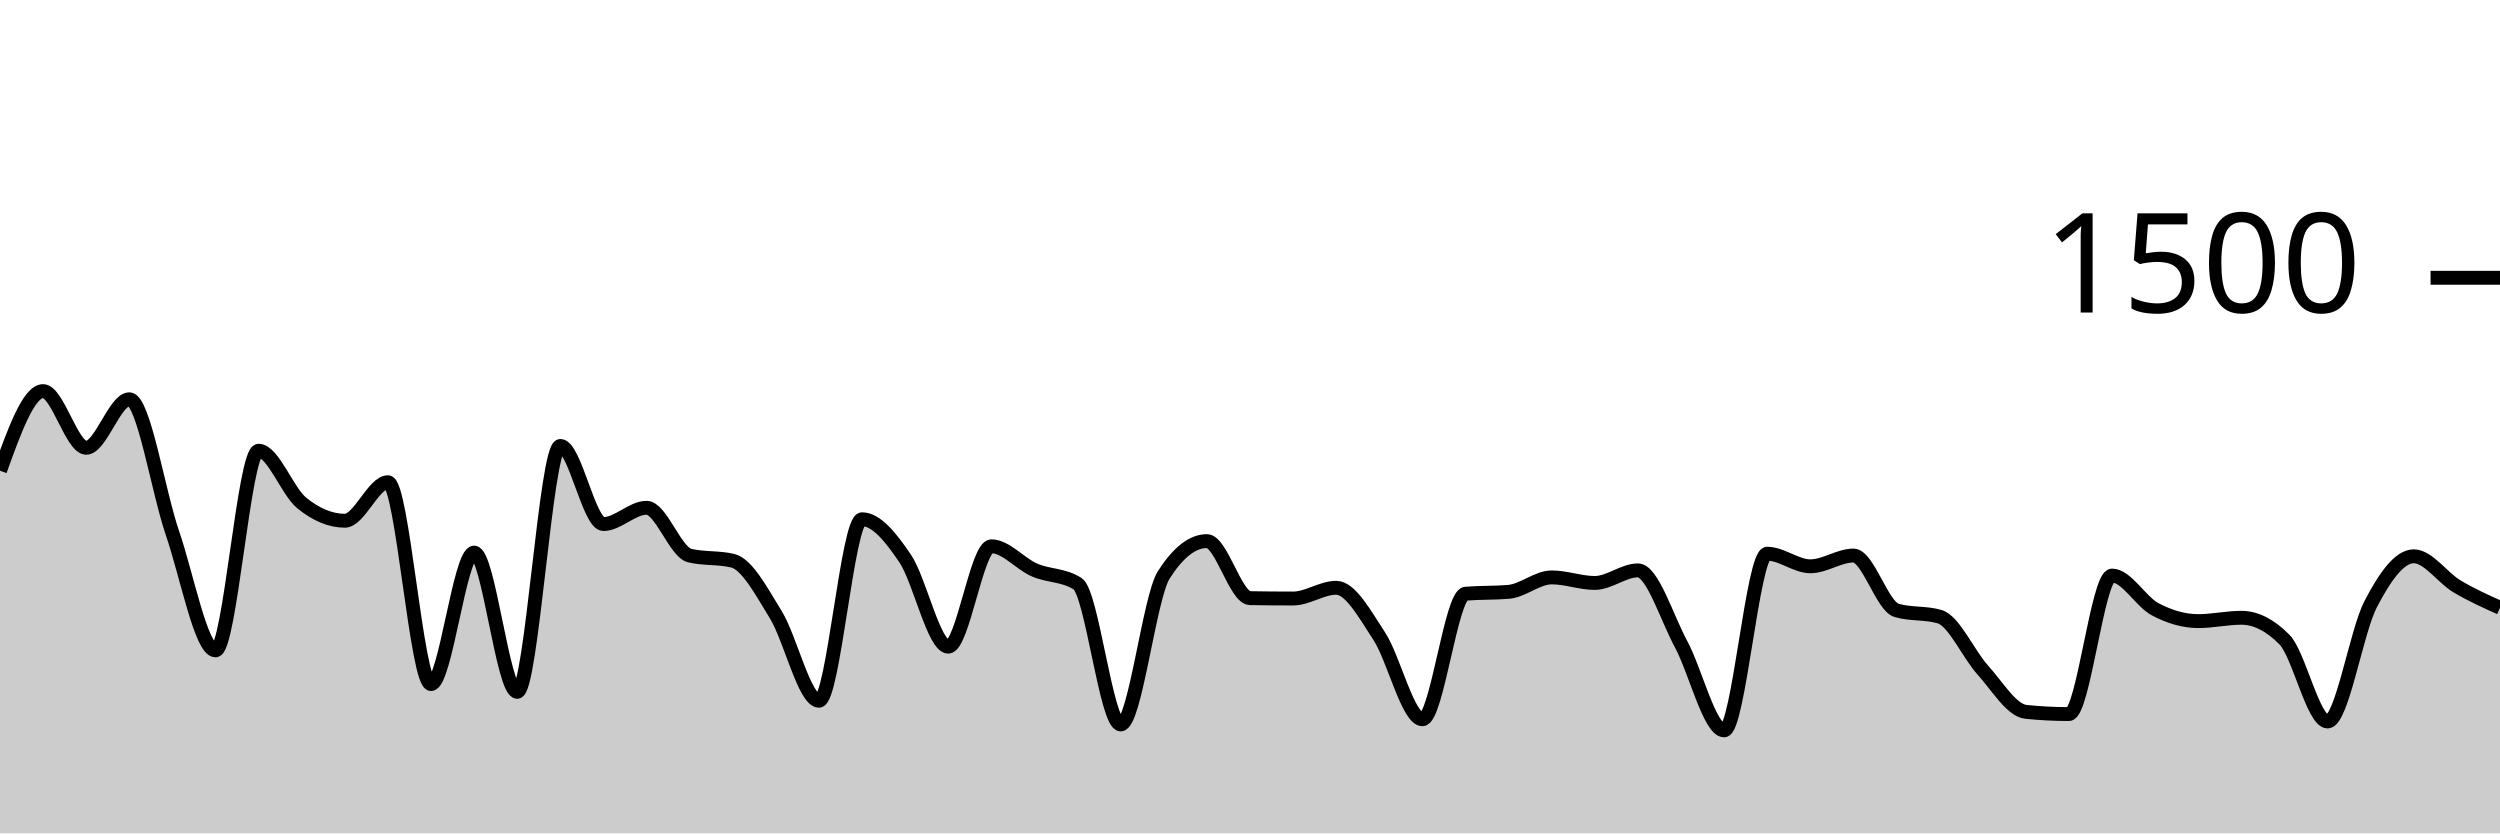
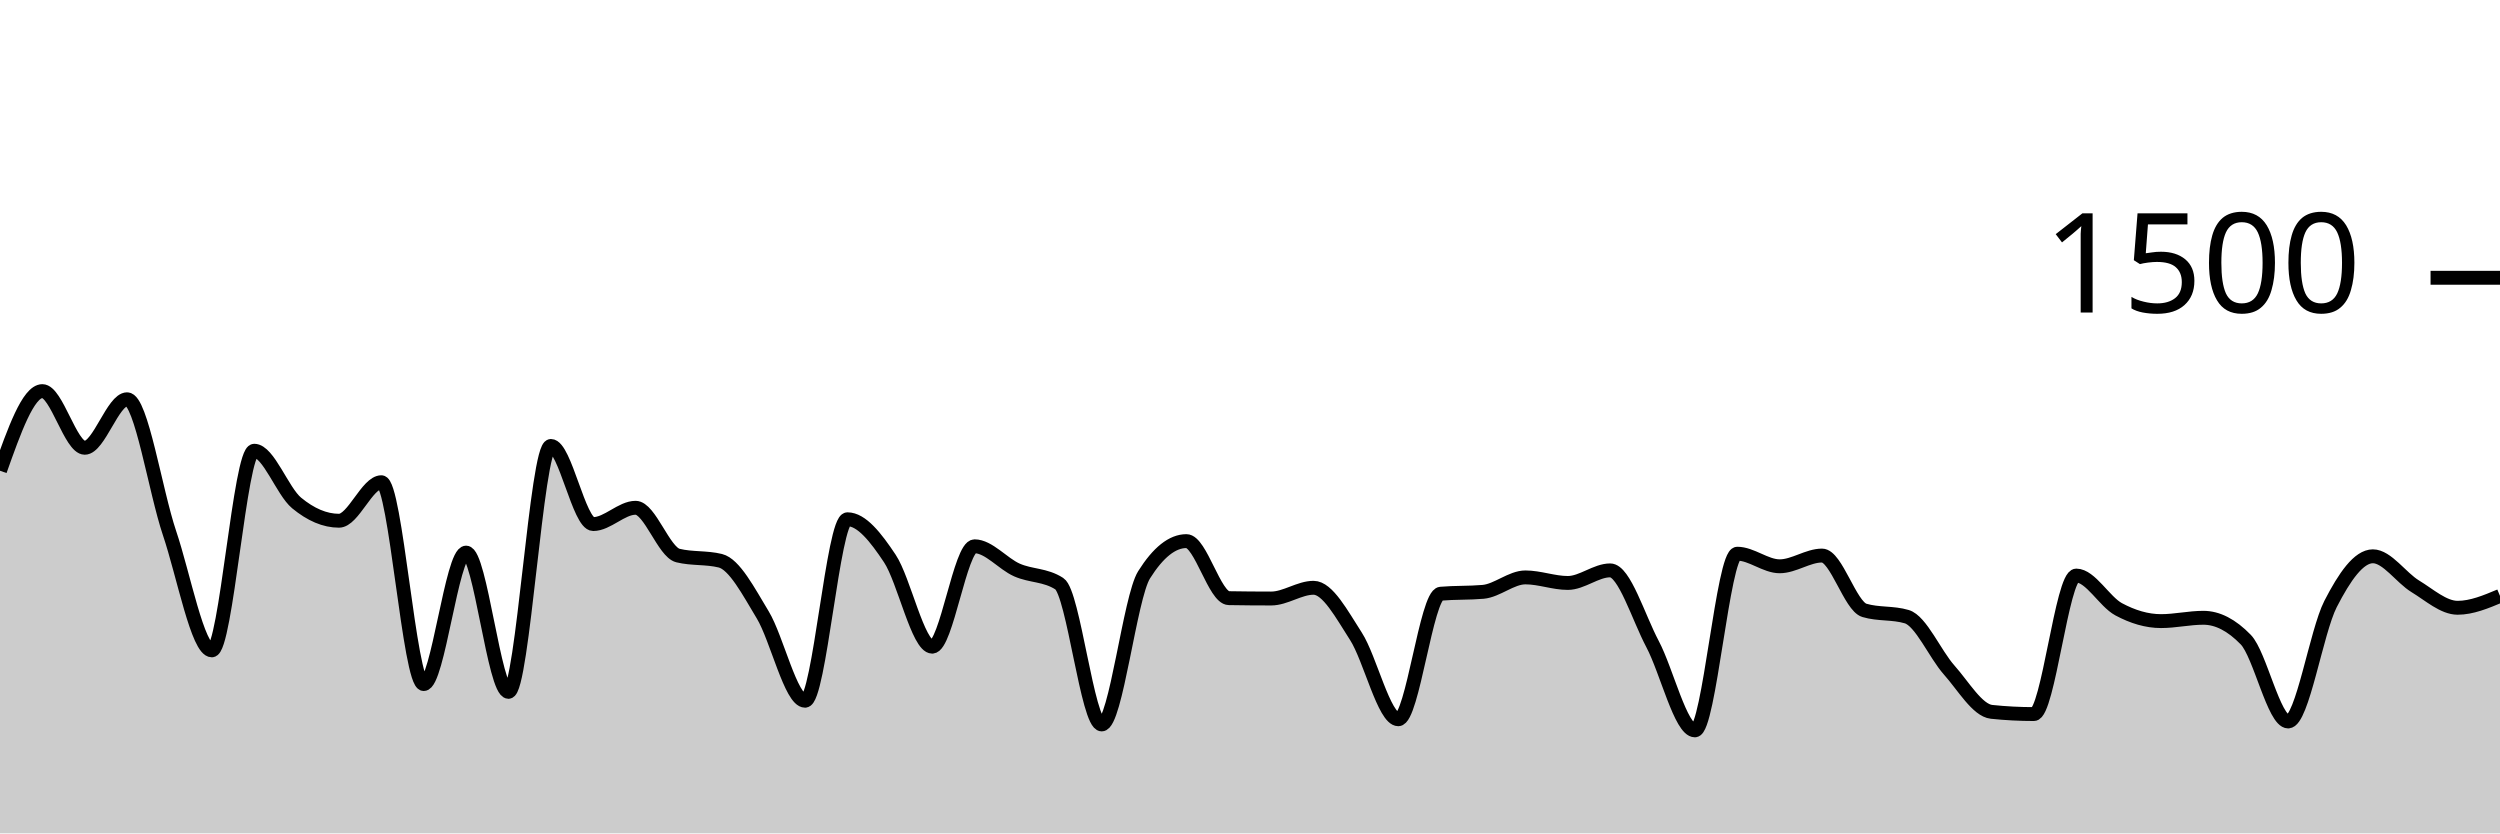
<svg xmlns="http://www.w3.org/2000/svg" viewBox="0 0 180 60">
  <g transform="translate(0,20)">
-     <path class="area" fill="rgba(0, 0, 0, 0.2)" d="M0,13.893C1.034,11.027,2.069,8.16,3.103,8.16C4.138,8.16,5.172,12.24,6.207,12.24C7.241,12.24,8.276,8.747,9.31,8.747C10.345,8.747,11.379,15.36,12.414,18.373C13.448,21.387,14.483,26.827,15.517,26.827C16.552,26.827,17.586,12.453,18.621,12.453C19.655,12.453,20.69,15.373,21.724,16.213C22.759,17.053,23.793,17.493,24.828,17.493C25.862,17.493,26.897,14.72,27.931,14.72C28.966,14.72,30,29.253,31.034,29.253C32.069,29.253,33.103,19.787,34.138,19.787C35.172,19.787,36.207,29.813,37.241,29.813C38.276,29.813,39.31,12.107,40.345,12.107C41.379,12.107,42.414,17.733,43.448,17.733C44.483,17.733,45.517,16.56,46.552,16.56C47.586,16.56,48.621,19.751,49.655,20C50.69,20.249,51.724,20.124,52.759,20.373C53.793,20.622,54.828,22.587,55.862,24.267C56.897,25.947,57.931,30.453,58.966,30.453C60,30.453,61.034,17.387,62.069,17.387C63.103,17.387,64.138,18.684,65.172,20.213C66.207,21.742,67.241,26.56,68.276,26.56C69.31,26.56,70.345,19.333,71.379,19.333C72.414,19.333,73.448,20.591,74.483,21.04C75.517,21.489,76.552,21.369,77.586,22.027C78.621,22.684,79.655,32.16,80.69,32.16C81.724,32.16,82.759,23.004,83.793,21.387C84.828,19.769,85.862,18.96,86.897,18.96C87.931,18.96,88.966,23.049,90,23.067C91.034,23.084,92.069,23.093,93.103,23.093C94.138,23.093,95.172,22.32,96.207,22.32C97.241,22.32,98.276,24.236,99.31,25.813C100.345,27.391,101.379,31.787,102.414,31.787C103.448,31.787,104.483,22.836,105.517,22.747C106.552,22.658,107.586,22.702,108.621,22.613C109.655,22.524,110.69,21.573,111.724,21.573C112.759,21.573,113.793,21.973,114.828,21.973C115.862,21.973,116.897,21.067,117.931,21.067C118.966,21.067,120,24.453,121.034,26.373C122.069,28.293,123.103,32.587,124.138,32.587C125.172,32.587,126.207,19.867,127.241,19.867C128.276,19.867,129.31,20.773,130.345,20.773C131.379,20.773,132.414,20,133.448,20C134.483,20,135.517,23.644,136.552,23.947C137.586,24.249,138.621,24.098,139.655,24.4C140.69,24.702,141.724,27.098,142.759,28.24C143.793,29.382,144.828,31.147,145.862,31.253C146.897,31.36,147.931,31.413,148.966,31.413C150,31.413,151.034,21.44,152.069,21.44C153.103,21.44,154.138,23.32,155.172,23.867C156.207,24.413,157.241,24.72,158.276,24.72C159.31,24.72,160.345,24.48,161.379,24.48C162.414,24.48,163.448,25.004,164.483,26.053C165.517,27.102,166.552,31.947,167.586,31.947C168.621,31.947,169.655,25.476,170.69,23.493C171.724,21.511,172.759,20.053,173.793,20.053C174.828,20.053,175.862,21.596,176.897,22.213C177.931,22.831,178.966,23.296,180,23.76L180,40C178.966,40,177.931,40,176.897,40C175.862,40,174.828,40,173.793,40C172.759,40,171.724,40,170.69,40C169.655,40,168.621,40,167.586,40C166.552,40,165.517,40,164.483,40C163.448,40,162.414,40,161.379,40C160.345,40,159.31,40,158.276,40C157.241,40,156.207,40,155.172,40C154.138,40,153.103,40,152.069,40C151.034,40,150,40,148.966,40C147.931,40,146.897,40,145.862,40C144.828,40,143.793,40,142.759,40C141.724,40,140.69,40,139.655,40C138.621,40,137.586,40,136.552,40C135.517,40,134.483,40,133.448,40C132.414,40,131.379,40,130.345,40C129.31,40,128.276,40,127.241,40C126.207,40,125.172,40,124.138,40C123.103,40,122.069,40,121.034,40C120,40,118.966,40,117.931,40C116.897,40,115.862,40,114.828,40C113.793,40,112.759,40,111.724,40C110.69,40,109.655,40,108.621,40C107.586,40,106.552,40,105.517,40C104.483,40,103.448,40,102.414,40C101.379,40,100.345,40,99.31,40C98.276,40,97.241,40,96.207,40C95.172,40,94.138,40,93.103,40C92.069,40,91.034,40,90,40C88.966,40,87.931,40,86.897,40C85.862,40,84.828,40,83.793,40C82.759,40,81.724,40,80.69,40C79.655,40,78.621,40,77.586,40C76.552,40,75.517,40,74.483,40C73.448,40,72.414,40,71.379,40C70.345,40,69.31,40,68.276,40C67.241,40,66.207,40,65.172,40C64.138,40,63.103,40,62.069,40C61.034,40,60,40,58.966,40C57.931,40,56.897,40,55.862,40C54.828,40,53.793,40,52.759,40C51.724,40,50.69,40,49.655,40C48.621,40,47.586,40,46.552,40C45.517,40,44.483,40,43.448,40C42.414,40,41.379,40,40.345,40C39.31,40,38.276,40,37.241,40C36.207,40,35.172,40,34.138,40C33.103,40,32.069,40,31.034,40C30,40,28.966,40,27.931,40C26.897,40,25.862,40,24.828,40C23.793,40,22.759,40,21.724,40C20.69,40,19.655,40,18.621,40C17.586,40,16.552,40,15.517,40C14.483,40,13.448,40,12.414,40C11.379,40,10.345,40,9.31,40C8.276,40,7.241,40,6.207,40C5.172,40,4.138,40,3.103,40C2.069,40,1.034,40,0,40Z" />
-     <path class="line" stroke="black" fill="none" d="M0,13.893C1.034,11.027,2.069,8.16,3.103,8.16C4.138,8.16,5.172,12.24,6.207,12.24C7.241,12.24,8.276,8.747,9.31,8.747C10.345,8.747,11.379,15.36,12.414,18.373C13.448,21.387,14.483,26.827,15.517,26.827C16.552,26.827,17.586,12.453,18.621,12.453C19.655,12.453,20.69,15.373,21.724,16.213C22.759,17.053,23.793,17.493,24.828,17.493C25.862,17.493,26.897,14.72,27.931,14.72C28.966,14.72,30,29.253,31.034,29.253C32.069,29.253,33.103,19.787,34.138,19.787C35.172,19.787,36.207,29.813,37.241,29.813C38.276,29.813,39.31,12.107,40.345,12.107C41.379,12.107,42.414,17.733,43.448,17.733C44.483,17.733,45.517,16.56,46.552,16.56C47.586,16.56,48.621,19.751,49.655,20C50.69,20.249,51.724,20.124,52.759,20.373C53.793,20.622,54.828,22.587,55.862,24.267C56.897,25.947,57.931,30.453,58.966,30.453C60,30.453,61.034,17.387,62.069,17.387C63.103,17.387,64.138,18.684,65.172,20.213C66.207,21.742,67.241,26.56,68.276,26.56C69.31,26.56,70.345,19.333,71.379,19.333C72.414,19.333,73.448,20.591,74.483,21.04C75.517,21.489,76.552,21.369,77.586,22.027C78.621,22.684,79.655,32.16,80.69,32.16C81.724,32.16,82.759,23.004,83.793,21.387C84.828,19.769,85.862,18.96,86.897,18.96C87.931,18.96,88.966,23.049,90,23.067C91.034,23.084,92.069,23.093,93.103,23.093C94.138,23.093,95.172,22.32,96.207,22.32C97.241,22.32,98.276,24.236,99.31,25.813C100.345,27.391,101.379,31.787,102.414,31.787C103.448,31.787,104.483,22.836,105.517,22.747C106.552,22.658,107.586,22.702,108.621,22.613C109.655,22.524,110.69,21.573,111.724,21.573C112.759,21.573,113.793,21.973,114.828,21.973C115.862,21.973,116.897,21.067,117.931,21.067C118.966,21.067,120,24.453,121.034,26.373C122.069,28.293,123.103,32.587,124.138,32.587C125.172,32.587,126.207,19.867,127.241,19.867C128.276,19.867,129.31,20.773,130.345,20.773C131.379,20.773,132.414,20,133.448,20C134.483,20,135.517,23.644,136.552,23.947C137.586,24.249,138.621,24.098,139.655,24.4C140.69,24.702,141.724,27.098,142.759,28.24C143.793,29.382,144.828,31.147,145.862,31.253C146.897,31.36,147.931,31.413,148.966,31.413C150,31.413,151.034,21.44,152.069,21.44C153.103,21.44,154.138,23.32,155.172,23.867C156.207,24.413,157.241,24.72,158.276,24.72C159.31,24.72,160.345,24.48,161.379,24.48C162.414,24.48,163.448,25.004,164.483,26.053C165.517,27.102,166.552,31.947,167.586,31.947C168.621,31.947,169.655,25.476,170.69,23.493C171.724,21.511,172.759,20.053,173.793,20.053C174.828,20.053,175.862,21.596,176.897,22.213C177.931,22.831,178.966,23.296,180,23.76" />
+     <path class="area" fill="rgba(0, 0, 0, 0.2)" d="M0,13.893C1.017,11.027,2.034,8.16,3.051,8.16C4.068,8.16,5.085,12.24,6.102,12.24C7.119,12.24,8.136,8.747,9.153,8.747C10.169,8.747,11.186,15.36,12.203,18.373C13.22,21.387,14.237,26.827,15.254,26.827C16.271,26.827,17.288,12.453,18.305,12.453C19.322,12.453,20.339,15.373,21.356,16.213C22.373,17.053,23.39,17.493,24.407,17.493C25.424,17.493,26.441,14.72,27.458,14.72C28.475,14.72,29.492,29.253,30.508,29.253C31.525,29.253,32.542,19.787,33.559,19.787C34.576,19.787,35.593,29.813,36.61,29.813C37.627,29.813,38.644,12.107,39.661,12.107C40.678,12.107,41.695,17.733,42.712,17.733C43.729,17.733,44.746,16.56,45.763,16.56C46.78,16.56,47.797,19.751,48.814,20C49.831,20.249,50.847,20.124,51.864,20.373C52.881,20.622,53.898,22.587,54.915,24.267C55.932,25.947,56.949,30.453,57.966,30.453C58.983,30.453,60,17.387,61.017,17.387C62.034,17.387,63.051,18.684,64.068,20.213C65.085,21.742,66.102,26.56,67.119,26.56C68.136,26.56,69.153,19.333,70.169,19.333C71.186,19.333,72.203,20.591,73.22,21.04C74.237,21.489,75.254,21.369,76.271,22.027C77.288,22.684,78.305,32.16,79.322,32.16C80.339,32.16,81.356,23.004,82.373,21.387C83.39,19.769,84.407,18.96,85.424,18.96C86.441,18.96,87.458,23.049,88.475,23.067C89.492,23.084,90.508,23.093,91.525,23.093C92.542,23.093,93.559,22.32,94.576,22.32C95.593,22.32,96.61,24.236,97.627,25.813C98.644,27.391,99.661,31.787,100.678,31.787C101.695,31.787,102.712,22.836,103.729,22.747C104.746,22.658,105.763,22.702,106.78,22.613C107.797,22.524,108.814,21.573,109.831,21.573C110.847,21.573,111.864,21.973,112.881,21.973C113.898,21.973,114.915,21.067,115.932,21.067C116.949,21.067,117.966,24.453,118.983,26.373C120,28.293,121.017,32.587,122.034,32.587C123.051,32.587,124.068,19.867,125.085,19.867C126.102,19.867,127.119,20.773,128.136,20.773C129.153,20.773,130.169,20,131.186,20C132.203,20,133.22,23.644,134.237,23.947C135.254,24.249,136.271,24.098,137.288,24.4C138.305,24.702,139.322,27.098,140.339,28.24C141.356,29.382,142.373,31.147,143.39,31.253C144.407,31.36,145.424,31.413,146.441,31.413C147.458,31.413,148.475,21.44,149.492,21.44C150.508,21.44,151.525,23.32,152.542,23.867C153.559,24.413,154.576,24.72,155.593,24.72C156.61,24.72,157.627,24.48,158.644,24.48C159.661,24.48,160.678,25.004,161.695,26.053C162.712,27.102,163.729,31.947,164.746,31.947C165.763,31.947,166.78,25.476,167.797,23.493C168.814,21.511,169.831,20.053,170.847,20.053C171.864,20.053,172.881,21.596,173.898,22.213C174.915,22.831,175.932,23.76,176.949,23.76C177.966,23.76,178.983,23.333,180,22.907L180,40C178.983,40,177.966,40,176.949,40C175.932,40,174.915,40,173.898,40C172.881,40,171.864,40,170.847,40C169.831,40,168.814,40,167.797,40C166.78,40,165.763,40,164.746,40C163.729,40,162.712,40,161.695,40C160.678,40,159.661,40,158.644,40C157.627,40,156.61,40,155.593,40C154.576,40,153.559,40,152.542,40C151.525,40,150.508,40,149.492,40C148.475,40,147.458,40,146.441,40C145.424,40,144.407,40,143.39,40C142.373,40,141.356,40,140.339,40C139.322,40,138.305,40,137.288,40C136.271,40,135.254,40,134.237,40C133.22,40,132.203,40,131.186,40C130.169,40,129.153,40,128.136,40C127.119,40,126.102,40,125.085,40C124.068,40,123.051,40,122.034,40C121.017,40,120,40,118.983,40C117.966,40,116.949,40,115.932,40C114.915,40,113.898,40,112.881,40C111.864,40,110.847,40,109.831,40C108.814,40,107.797,40,106.78,40C105.763,40,104.746,40,103.729,40C102.712,40,101.695,40,100.678,40C99.661,40,98.644,40,97.627,40C96.61,40,95.593,40,94.576,40C93.559,40,92.542,40,91.525,40C90.508,40,89.492,40,88.475,40C87.458,40,86.441,40,85.424,40C84.407,40,83.39,40,82.373,40C81.356,40,80.339,40,79.322,40C78.305,40,77.288,40,76.271,40C75.254,40,74.237,40,73.22,40C72.203,40,71.186,40,70.169,40C69.153,40,68.136,40,67.119,40C66.102,40,65.085,40,64.068,40C63.051,40,62.034,40,61.017,40C60,40,58.983,40,57.966,40C56.949,40,55.932,40,54.915,40C53.898,40,52.881,40,51.864,40C50.847,40,49.831,40,48.814,40C47.797,40,46.78,40,45.763,40C44.746,40,43.729,40,42.712,40C41.695,40,40.678,40,39.661,40C38.644,40,37.627,40,36.61,40C35.593,40,34.576,40,33.559,40C32.542,40,31.525,40,30.508,40C29.492,40,28.475,40,27.458,40C26.441,40,25.424,40,24.407,40C23.39,40,22.373,40,21.356,40C20.339,40,19.322,40,18.305,40C17.288,40,16.271,40,15.254,40C14.237,40,13.22,40,12.203,40C11.186,40,10.169,40,9.153,40C8.136,40,7.119,40,6.102,40C5.085,40,4.068,40,3.051,40C2.034,40,1.017,40,0,40Z" />
+     <path class="line" stroke="black" fill="none" d="M0,13.893C1.017,11.027,2.034,8.16,3.051,8.16C4.068,8.16,5.085,12.24,6.102,12.24C7.119,12.24,8.136,8.747,9.153,8.747C10.169,8.747,11.186,15.36,12.203,18.373C13.22,21.387,14.237,26.827,15.254,26.827C16.271,26.827,17.288,12.453,18.305,12.453C19.322,12.453,20.339,15.373,21.356,16.213C22.373,17.053,23.39,17.493,24.407,17.493C25.424,17.493,26.441,14.72,27.458,14.72C28.475,14.72,29.492,29.253,30.508,29.253C31.525,29.253,32.542,19.787,33.559,19.787C34.576,19.787,35.593,29.813,36.61,29.813C37.627,29.813,38.644,12.107,39.661,12.107C40.678,12.107,41.695,17.733,42.712,17.733C43.729,17.733,44.746,16.56,45.763,16.56C46.78,16.56,47.797,19.751,48.814,20C49.831,20.249,50.847,20.124,51.864,20.373C52.881,20.622,53.898,22.587,54.915,24.267C55.932,25.947,56.949,30.453,57.966,30.453C58.983,30.453,60,17.387,61.017,17.387C62.034,17.387,63.051,18.684,64.068,20.213C65.085,21.742,66.102,26.56,67.119,26.56C68.136,26.56,69.153,19.333,70.169,19.333C71.186,19.333,72.203,20.591,73.22,21.04C74.237,21.489,75.254,21.369,76.271,22.027C77.288,22.684,78.305,32.16,79.322,32.16C80.339,32.16,81.356,23.004,82.373,21.387C83.39,19.769,84.407,18.96,85.424,18.96C86.441,18.96,87.458,23.049,88.475,23.067C89.492,23.084,90.508,23.093,91.525,23.093C92.542,23.093,93.559,22.32,94.576,22.32C95.593,22.32,96.61,24.236,97.627,25.813C98.644,27.391,99.661,31.787,100.678,31.787C101.695,31.787,102.712,22.836,103.729,22.747C104.746,22.658,105.763,22.702,106.78,22.613C107.797,22.524,108.814,21.573,109.831,21.573C110.847,21.573,111.864,21.973,112.881,21.973C113.898,21.973,114.915,21.067,115.932,21.067C116.949,21.067,117.966,24.453,118.983,26.373C120,28.293,121.017,32.587,122.034,32.587C123.051,32.587,124.068,19.867,125.085,19.867C126.102,19.867,127.119,20.773,128.136,20.773C129.153,20.773,130.169,20,131.186,20C132.203,20,133.22,23.644,134.237,23.947C135.254,24.249,136.271,24.098,137.288,24.4C138.305,24.702,139.322,27.098,140.339,28.24C141.356,29.382,142.373,31.147,143.39,31.253C144.407,31.36,145.424,31.413,146.441,31.413C147.458,31.413,148.475,21.44,149.492,21.44C150.508,21.44,151.525,23.32,152.542,23.867C153.559,24.413,154.576,24.72,155.593,24.72C156.61,24.72,157.627,24.48,158.644,24.48C159.661,24.48,160.678,25.004,161.695,26.053C162.712,27.102,163.729,31.947,164.746,31.947C165.763,31.947,166.78,25.476,167.797,23.493C168.814,21.511,169.831,20.053,170.847,20.053C171.864,20.053,172.881,21.596,173.898,22.213C174.915,22.831,175.932,23.76,176.949,23.76C177.966,23.76,178.983,23.333,180,22.907" />
    <path class="axis-ceiling" stroke-width="1" stroke="black" fill="none" d="M175,0L180,0" />
    <text class="axis-ceiling-label" font-family="sans-serif" text-anchor="end" font-size="10px" x="170" y="2.5">1500</text>
  </g>
</svg>
